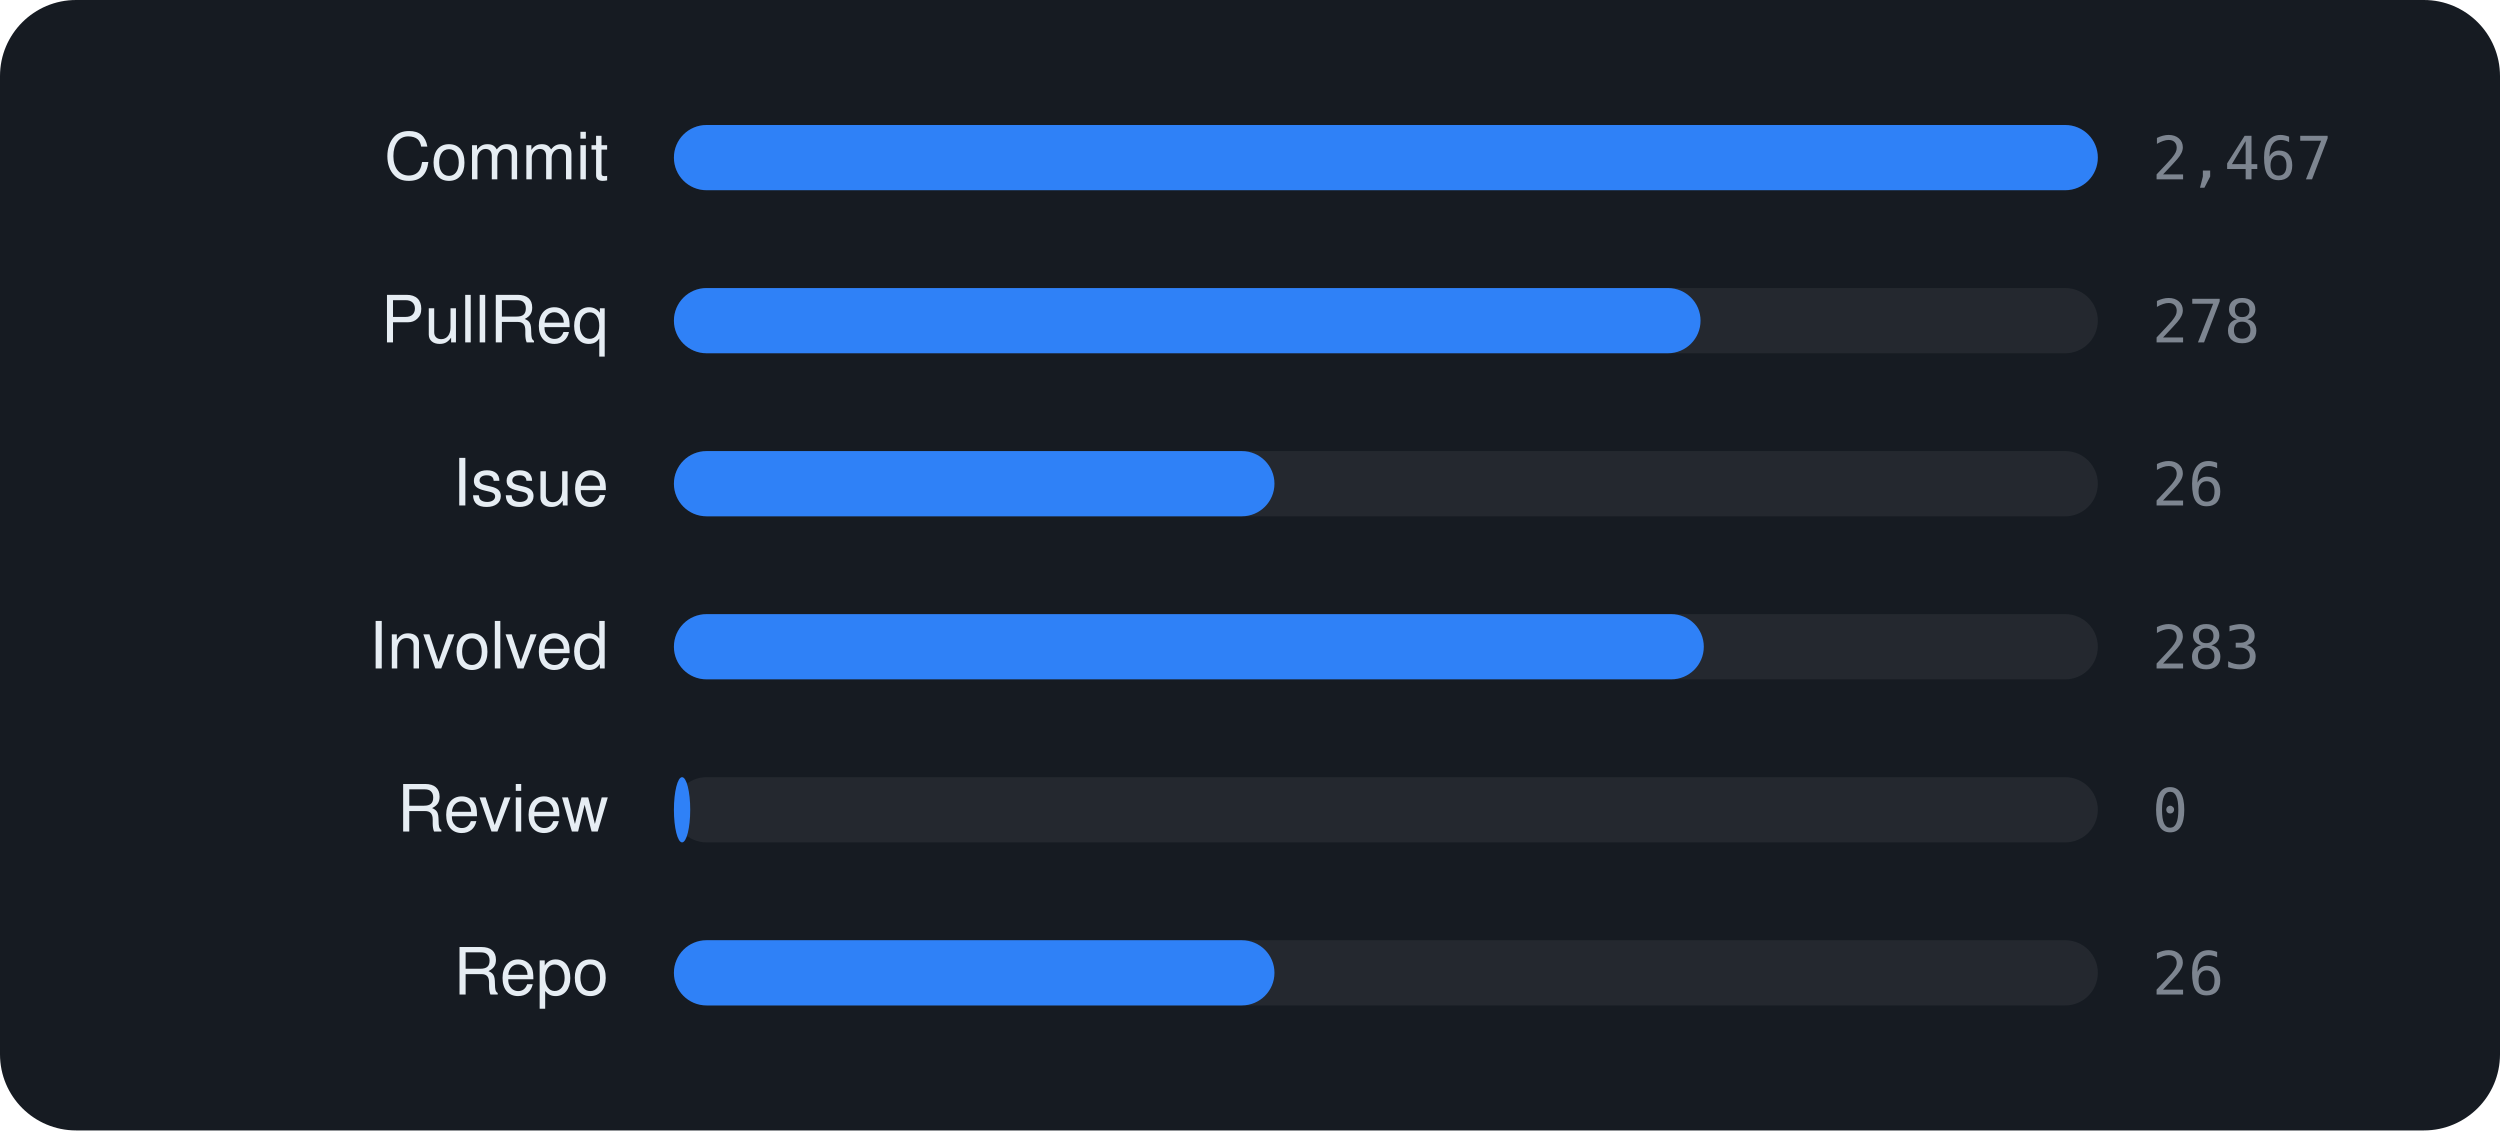
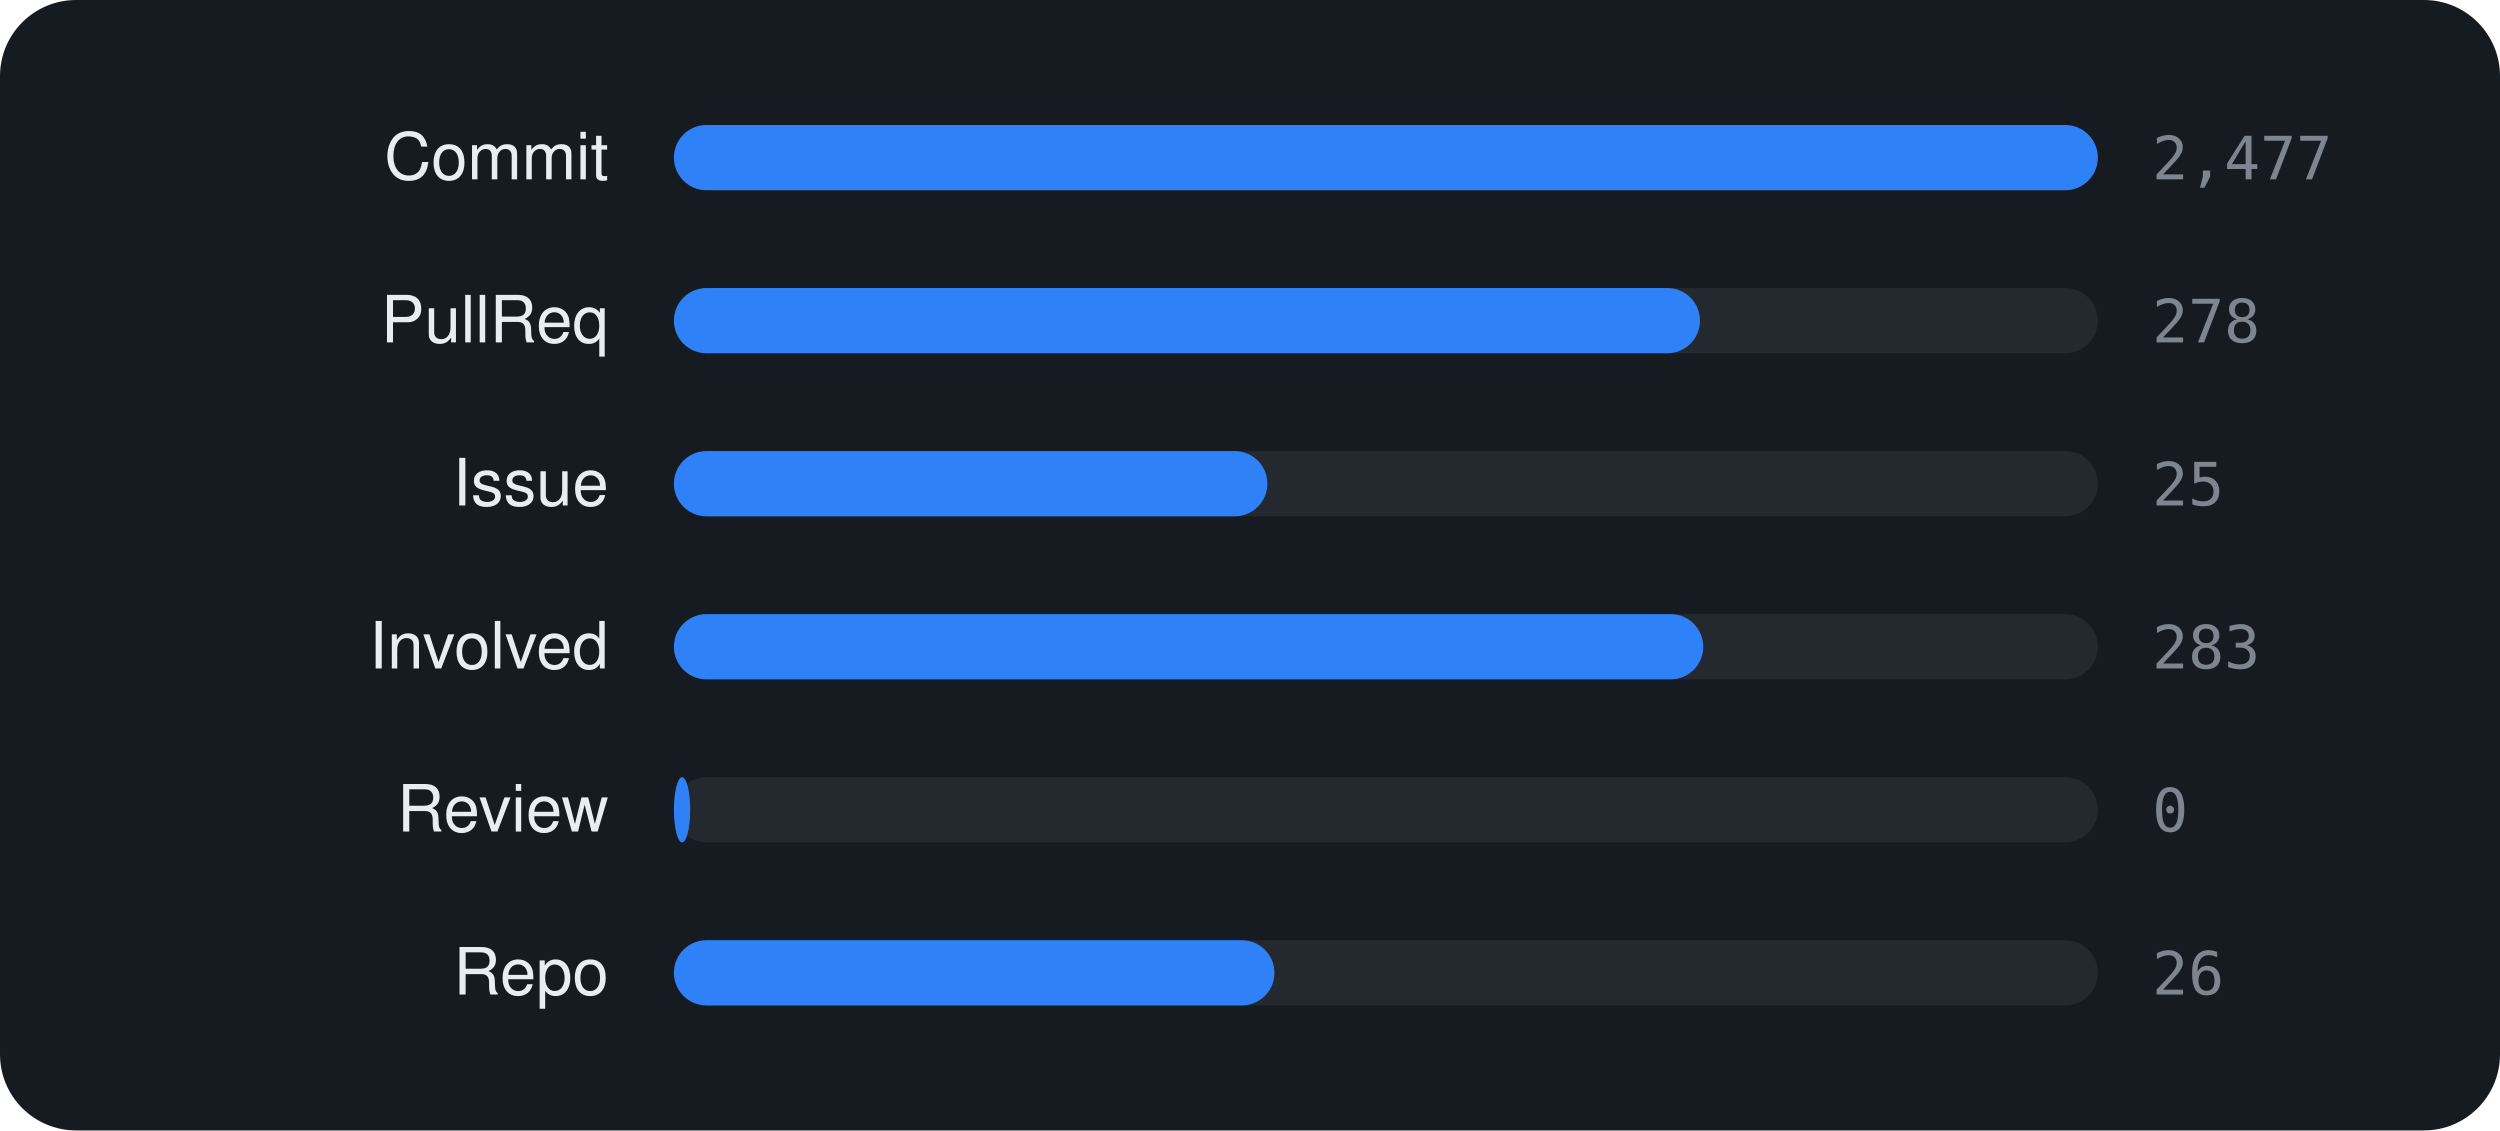
<svg xmlns="http://www.w3.org/2000/svg" viewBox="0 0 460 208" width="460" height="208" font-family="-apple-system,BlinkMacSystemFont,'Segoe UI',Helvetica,Arial,sans-serif">
  <rect width="460" height="208" rx="14" fill="#161b22" />
  <text x="112" y="33" text-anchor="end" font-size="12" fill="#e6edf3">Commit</text>
  <rect x="124" y="23" width="262" height="12" rx="6" fill="rgba(255,255,255,0.06)" />
  <rect x="124" y="23" width="262.0" height="12" rx="6" fill="#2f81f7" />
-   <text x="396" y="33" font-size="11" font-family="monospace" fill="#7d8590">2,467</text>
+   <text x="396" y="33" font-size="11" font-family="monospace" fill="#7d8590">2,477</text>
  <text x="112" y="63" text-anchor="end" font-size="12" fill="#e6edf3">PullReq</text>
  <rect x="124" y="53" width="262" height="12" rx="6" fill="rgba(255,255,255,0.06)" />
-   <rect x="124" y="53" width="188.9" height="12" rx="6" fill="#2f81f7" />
+   <rect x="124" y="53" width="188.8" height="12" rx="6" fill="#2f81f7" />
  <text x="396" y="63" font-size="11" font-family="monospace" fill="#7d8590">278</text>
  <text x="112" y="93" text-anchor="end" font-size="12" fill="#e6edf3">Issue</text>
  <rect x="124" y="83" width="262" height="12" rx="6" fill="rgba(255,255,255,0.06)" />
-   <rect x="124" y="83" width="110.5" height="12" rx="6" fill="#2f81f7" />
-   <text x="396" y="93" font-size="11" font-family="monospace" fill="#7d8590">26</text>
+   <rect x="124" y="83" width="109.2" height="12" rx="6" fill="#2f81f7" />
+   <text x="396" y="93" font-size="11" font-family="monospace" fill="#7d8590">25</text>
  <text x="112" y="123" text-anchor="end" font-size="12" fill="#e6edf3">Involved</text>
  <rect x="124" y="113" width="262" height="12" rx="6" fill="rgba(255,255,255,0.06)" />
-   <rect x="124" y="113" width="189.5" height="12" rx="6" fill="#2f81f7" />
+   <rect x="124" y="113" width="189.4" height="12" rx="6" fill="#2f81f7" />
  <text x="396" y="123" font-size="11" font-family="monospace" fill="#7d8590">283</text>
  <text x="112" y="153" text-anchor="end" font-size="12" fill="#e6edf3">Review</text>
  <rect x="124" y="143" width="262" height="12" rx="6" fill="rgba(255,255,255,0.06)" />
  <rect x="124" y="143" width="3.0" height="12" rx="6" fill="#2f81f7" />
  <text x="396" y="153" font-size="11" font-family="monospace" fill="#7d8590">0</text>
  <text x="112" y="183" text-anchor="end" font-size="12" fill="#e6edf3">Repo</text>
  <rect x="124" y="173" width="262" height="12" rx="6" fill="rgba(255,255,255,0.06)" />
  <rect x="124" y="173" width="110.5" height="12" rx="6" fill="#2f81f7" />
  <text x="396" y="183" font-size="11" font-family="monospace" fill="#7d8590">26</text>
</svg>
